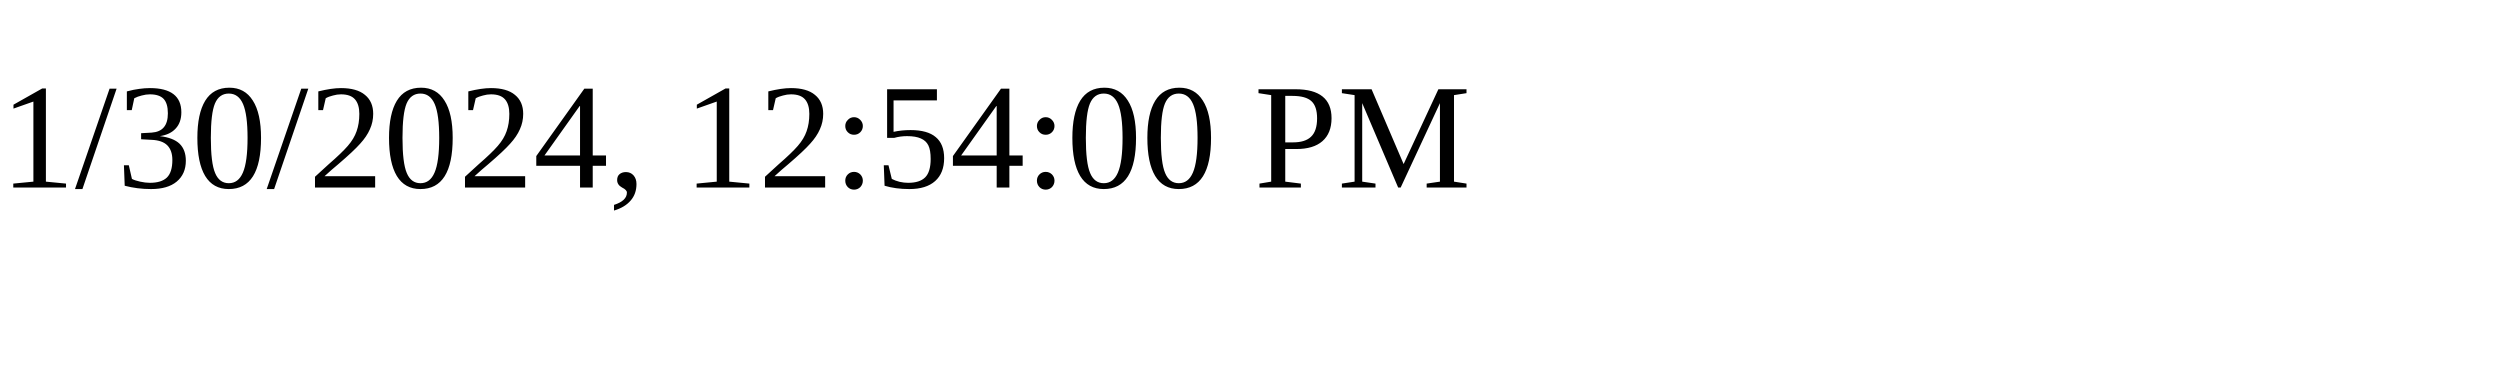
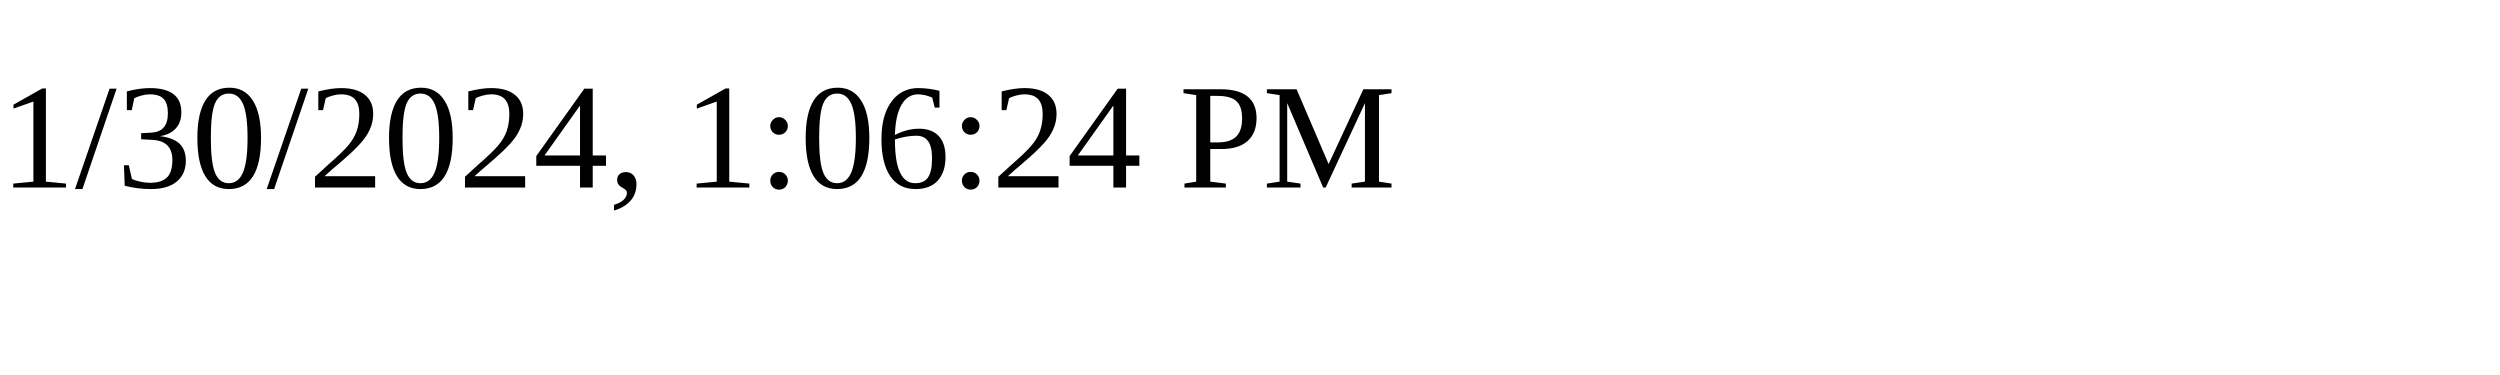
<svg xmlns="http://www.w3.org/2000/svg" height="30" width="200">
-   <text x="0" y="15">1/30/2024, 12:54:00 PM</text>
+   <text x="0" y="15">1/30/2024, 1:06:24 PM</text>
</svg>
